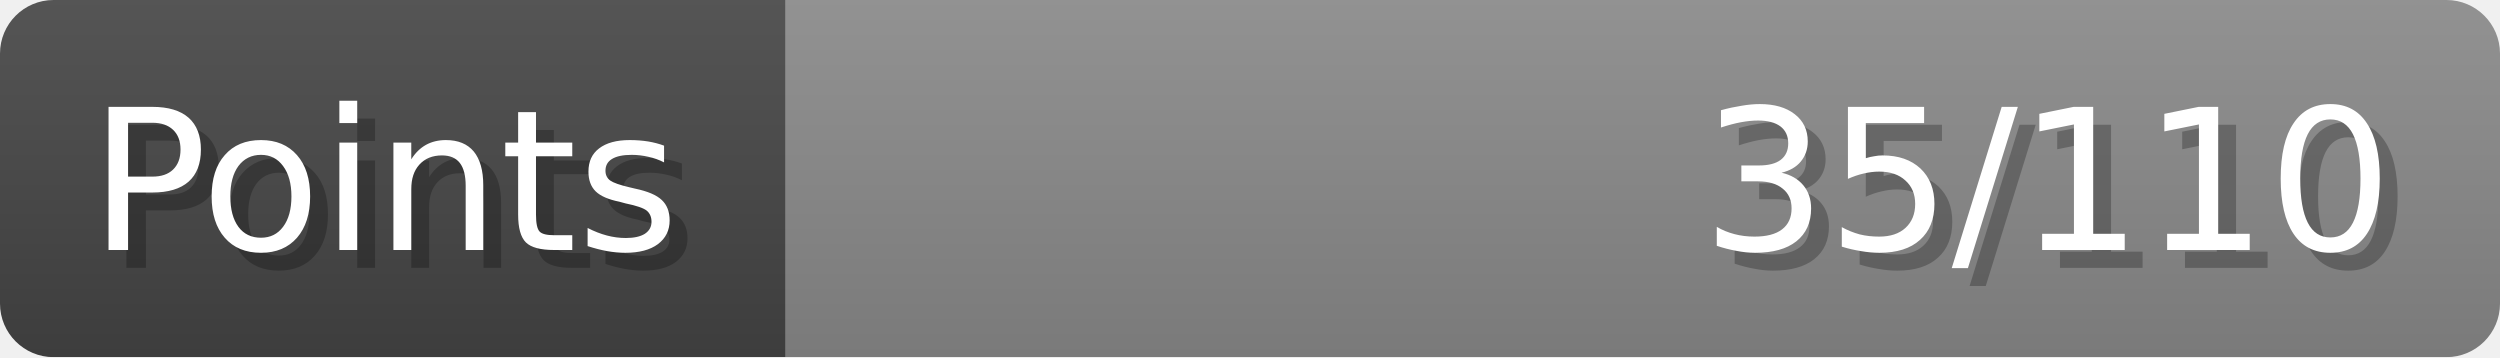
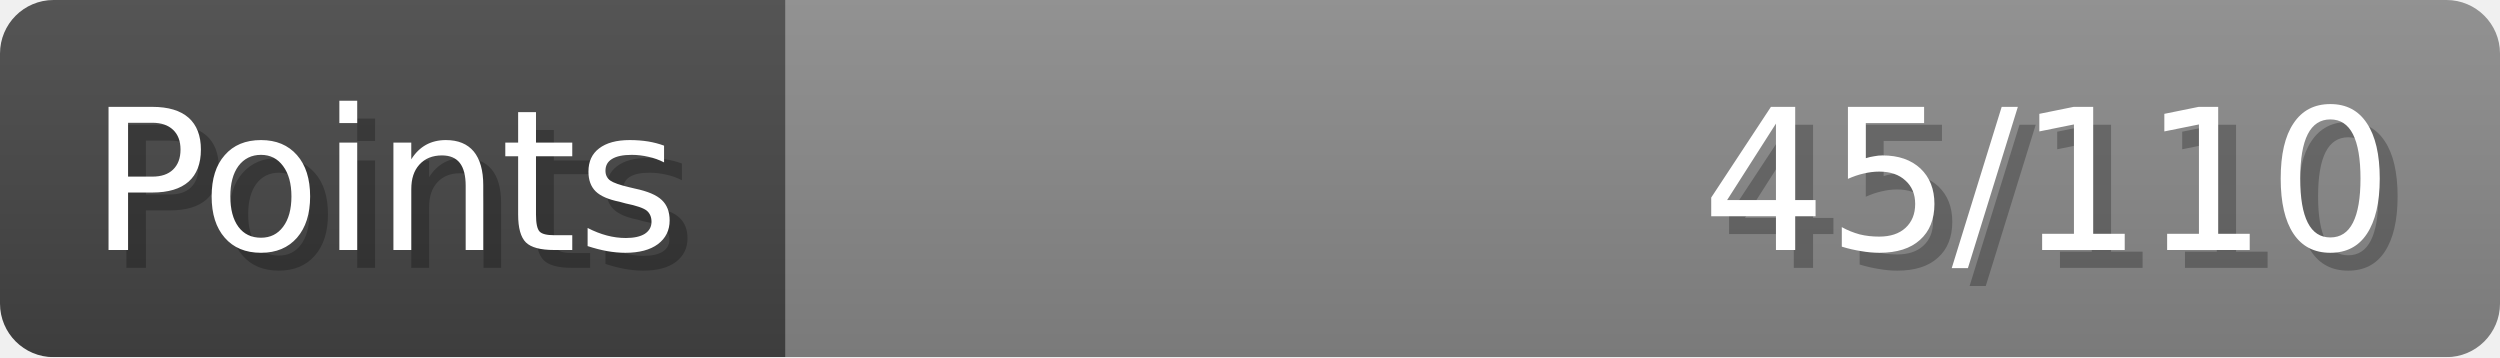
- <svg xmlns="http://www.w3.org/2000/svg" width="140px" height="20px" role="img" aria-label="Points: 35/110">
+ <svg xmlns="http://www.w3.org/2000/svg" width="140px" height="20px" role="img" aria-label="Points: 45/110">
  <linearGradient id="a" x2="0" y2="100%">
    <stop offset="0" stop-opacity=".1" stop-color="#EEE" />
    <stop offset="1" stop-opacity=".1" />
  </linearGradient>
  <mask id="m">
    <rect width="100%" height="100%" rx="3" fill="#FFF" />
  </mask>
  <g mask="url(#m)">
    <rect x="0" y="0" width="44" height="20" fill="#444" />
    <svg x="44" y="0" width="96" height="20">
      <rect width="100%" height="100%" fill="#888888" />
      <rect width="0%" height="100%" fill="#33CC11" transform="">
-         <animate attributeName="width" begin="0.5s" dur="600ms" from="0%" to="31%" repeatCount="1" fill="freeze" calcMode="spline" keyTimes="0; 1" keySplines="0.3, 0.61, 0.355, 1" />
+         <animate attributeName="width" begin="0.5s" dur="600ms" from="0%" to="40%" repeatCount="1" fill="freeze" calcMode="spline" keyTimes="0; 1" keySplines="0.3, 0.61, 0.355, 1" />
      </rect>
    </svg>
    <rect width="140" height="20" fill="url(#a)" />
  </g>
  <g aria-hidden="true" font-size="11" font-family="Verdana, DejaVu Sans, sans-serif" fill="#FFFFFF">
    <text x="6" y="15" fill="#000" opacity="0.25">Points</text>
    <text x="5" y="14">Points</text>
-     <text x="135" y="15" fill="#000" opacity="0.25" text-anchor="end">35/110</text>
-     <text x="134" y="14" text-anchor="end">35/110</text>
+     <text x="135" y="15" fill="#000" opacity="0.25" text-anchor="end">45/110</text>
+     <text x="134" y="14" text-anchor="end">45/110</text>
  </g>
</svg>
